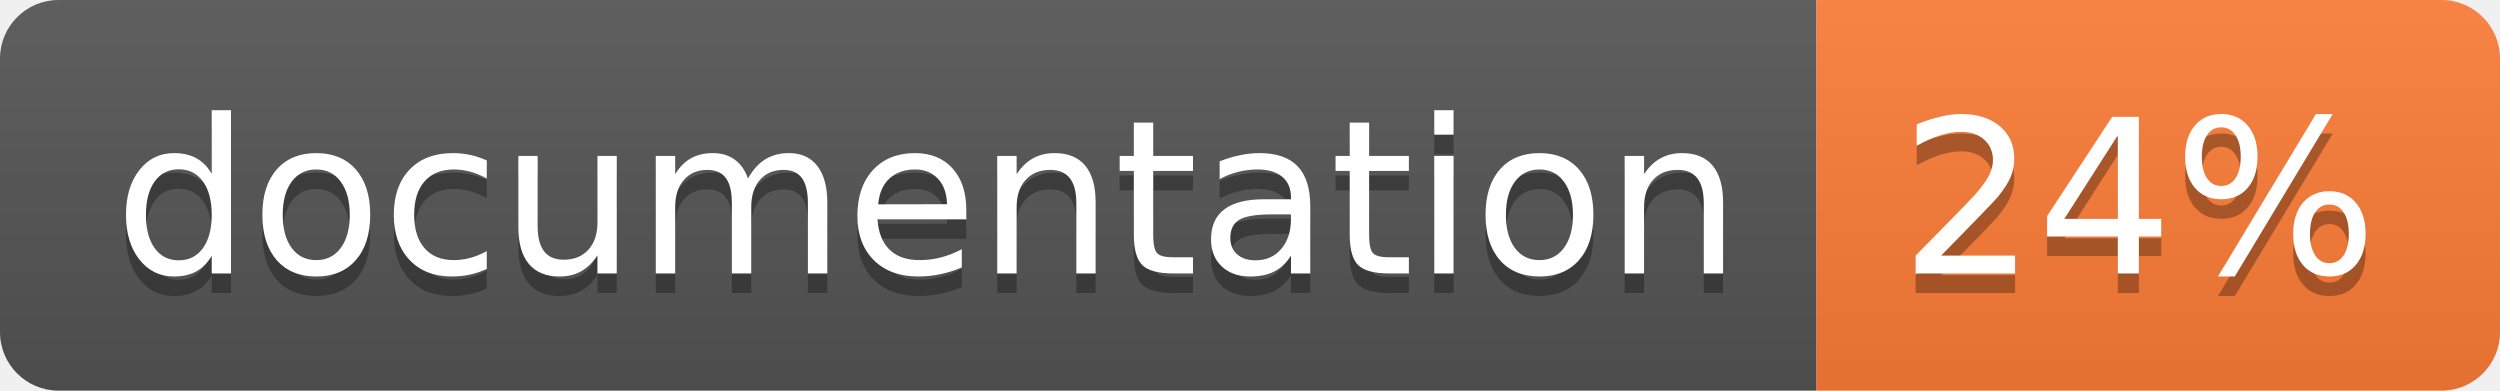
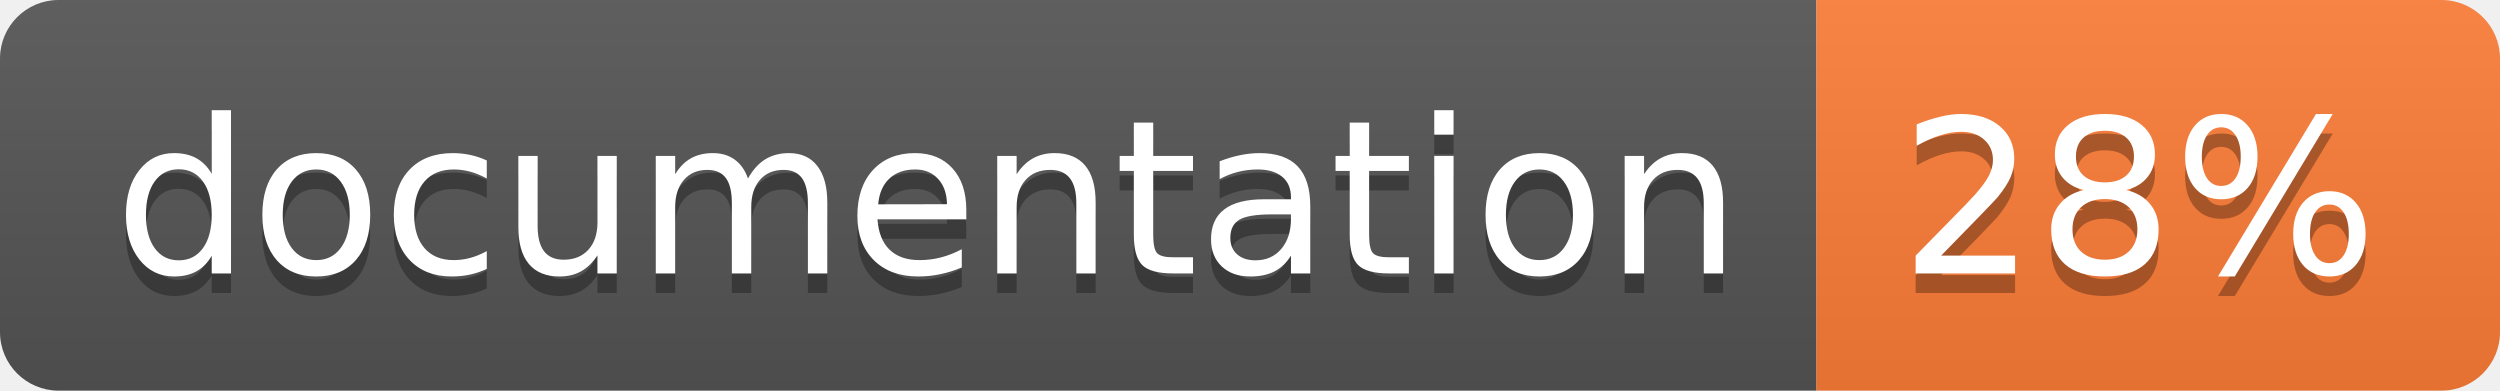
<svg xmlns="http://www.w3.org/2000/svg" width="128" height="20">
  <linearGradient id="b" x2="0" y2="100%">
    <stop offset="0" stop-color="#bbb" stop-opacity=".1" />
    <stop offset="1" stop-opacity=".1" />
  </linearGradient>
  <clipPath id="a">
    <rect width="128" height="20" rx="3" fill="#fff" />
  </clipPath>
  <g clip-path="url(#a)">
    <path fill="#555" d="M0 0h93v20H0z" />
    <path fill="#fe7d37" d="M93 0h35v20H93z" />
    <path fill="url(#b)" d="M0 0h128v20H0z" />
  </g>
  <g fill="#fff" text-anchor="middle" font-family="DejaVu Sans,Verdana,Geneva,sans-serif" font-size="110">
    <text x="475" y="150" fill="#010101" fill-opacity=".3" transform="scale(.1)" textLength="830">
      documentation
    </text>
    <text x="475" y="140" transform="scale(.1)" textLength="830">
      documentation
    </text>
    <text x="1095" y="150" fill="#010101" fill-opacity=".3" transform="scale(.1)" textLength="250">
-       24%
+       28%
    </text>
    <text x="1095" y="140" transform="scale(.1)" textLength="250">
-       24%
+       28%
    </text>
  </g>
</svg>
